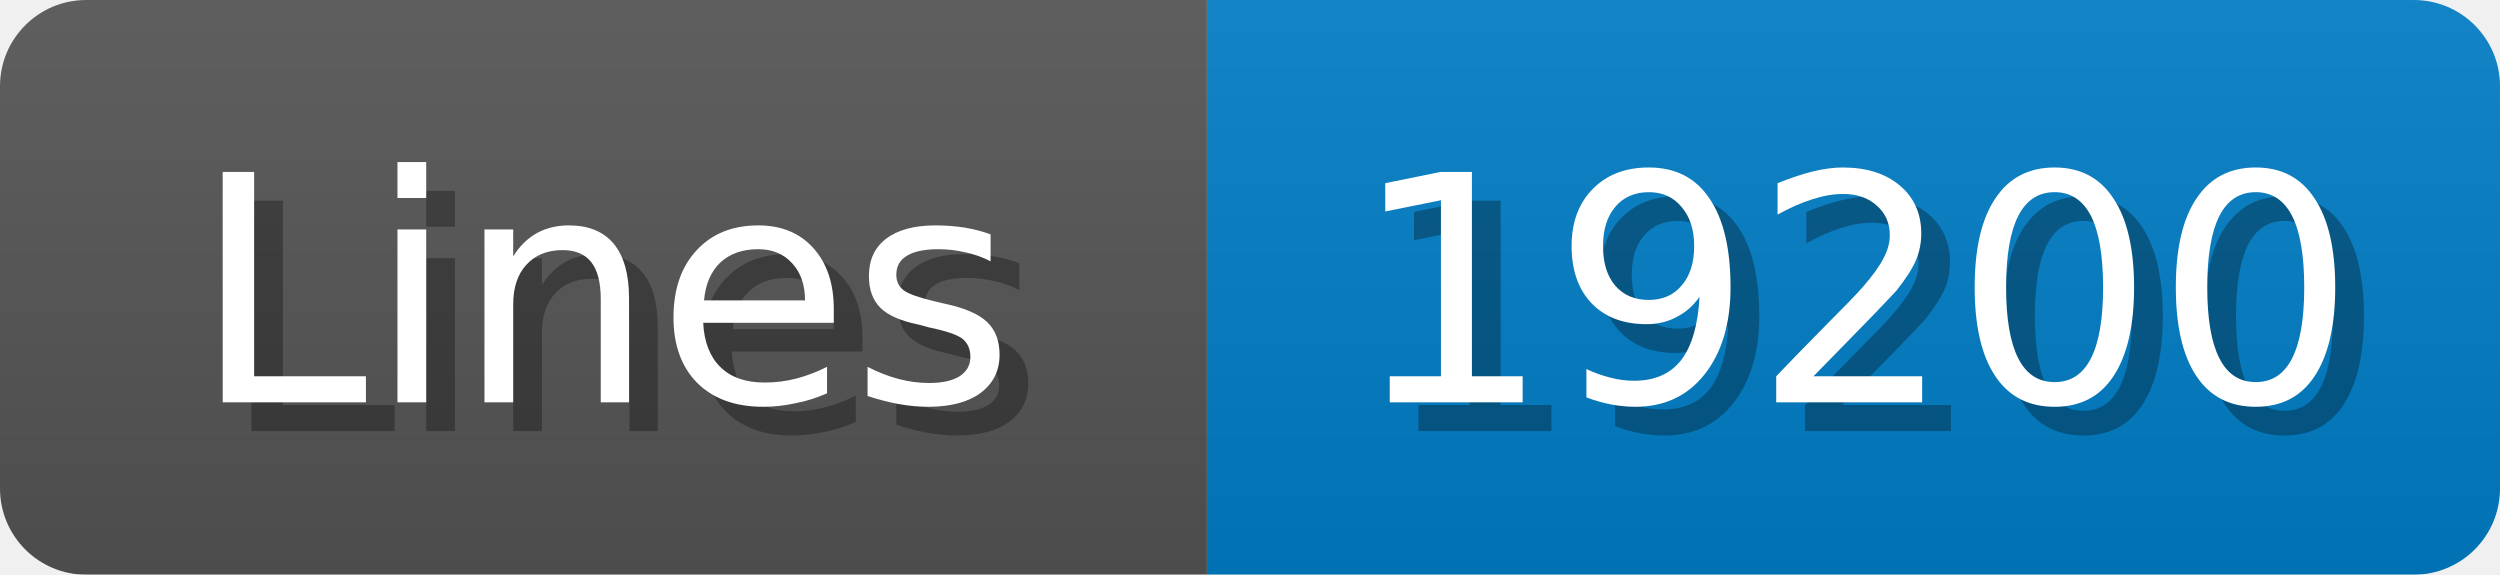
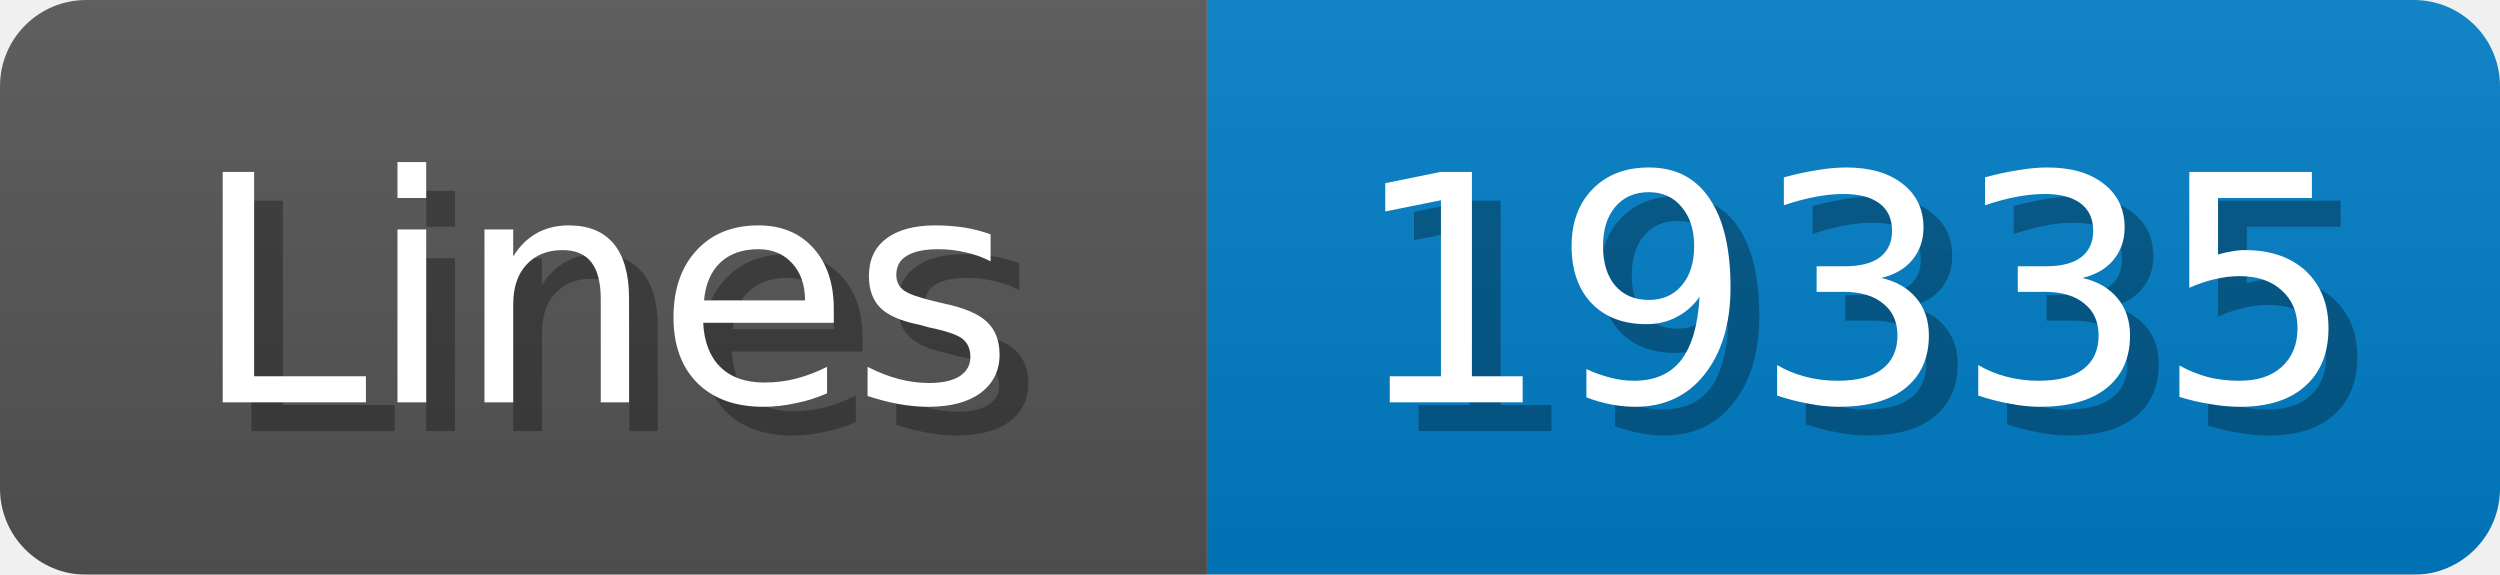
<svg xmlns="http://www.w3.org/2000/svg" width="87" height="20">
  <linearGradient id="b" x2="0" y2="100%">
    <stop offset="0" stop-color="#bbb" stop-opacity=".1" />
    <stop offset="1" stop-opacity=".1" />
  </linearGradient>
  <mask id="anybadge_1">
    <rect width="87" height="20" rx="3" fill="#fff" />
  </mask>
  <g mask="url(#anybadge_1)">
    <path fill="#555" d="M0 0h42v20H0z" />
    <path fill="#007ec6" d="M42 0h45v20H42z" />
    <path fill="url(#b)" d="M0 0h87v20H0z" />
  </g>
  <g fill="#fff" text-anchor="middle" font-family="DejaVu Sans,Verdana,Geneva,sans-serif" font-size="11">
    <text x="22.0" y="15" fill="#010101" fill-opacity=".3">Lines</text>
    <text x="21.0" y="14">Lines</text>
  </g>
  <g fill="#fff" text-anchor="middle" font-family="DejaVu Sans,Verdana,Geneva,sans-serif" font-size="11">
-     <text x="65.5" y="15" fill="#010101" fill-opacity=".3">19200</text>
-     <text x="64.5" y="14">19200</text>
+     <text x="65.5" y="15" fill="#010101" fill-opacity=".3">19335</text>
+     <text x="64.5" y="14">19335</text>
  </g>
</svg>
